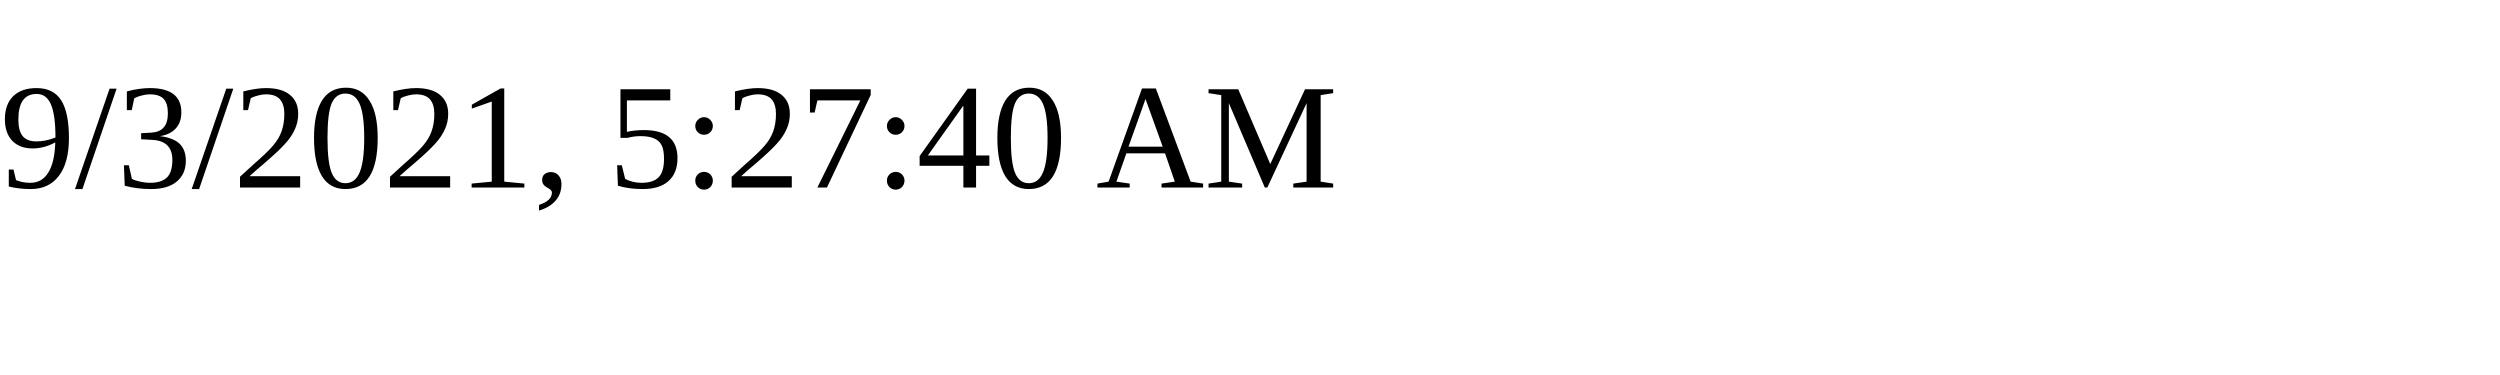
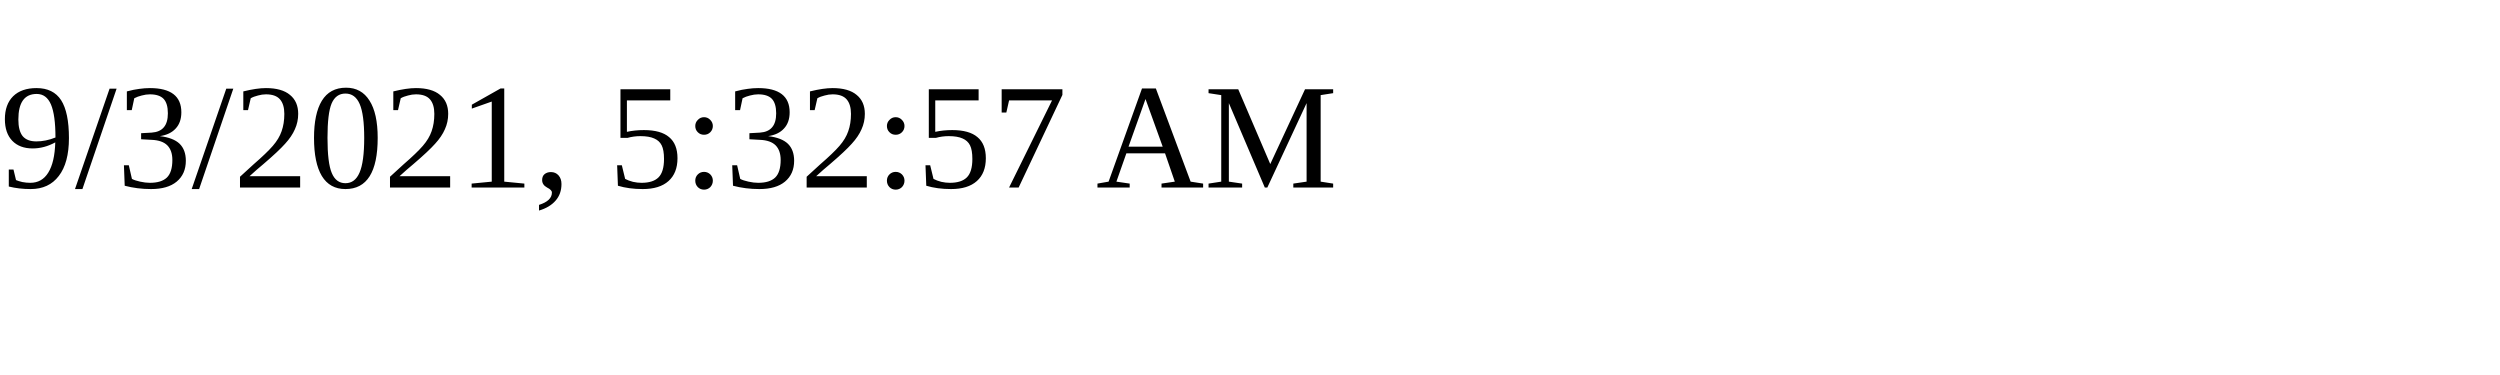
<svg xmlns="http://www.w3.org/2000/svg" height="30" width="200">
-   <text x="0" y="15">9/3/2021, 5:27:40 AM</text>
+   <text x="0" y="15">9/3/2021, 5:32:57 AM</text>
</svg>
